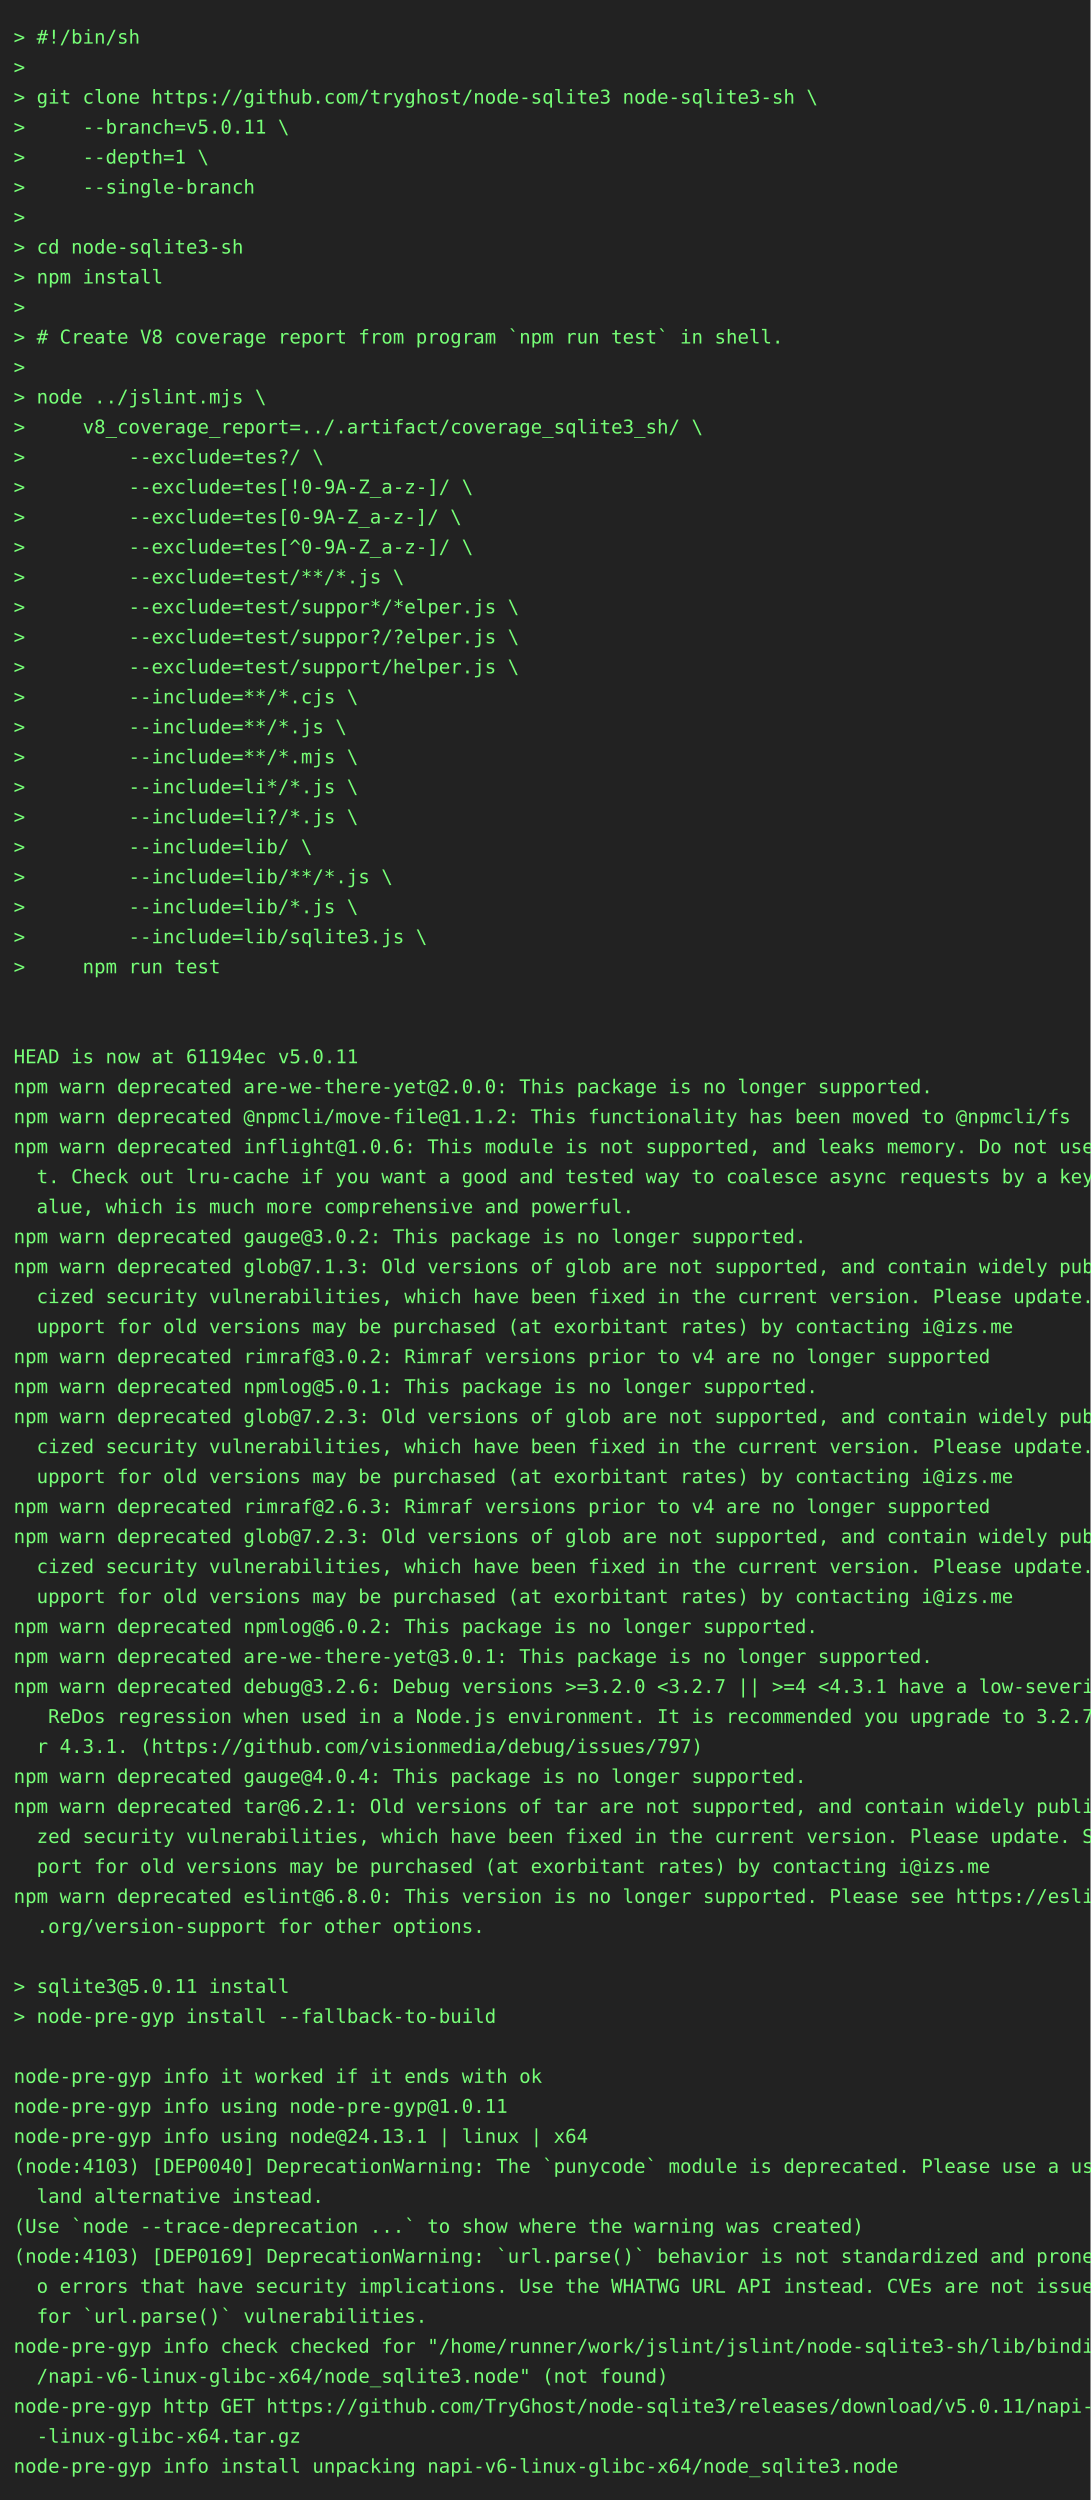
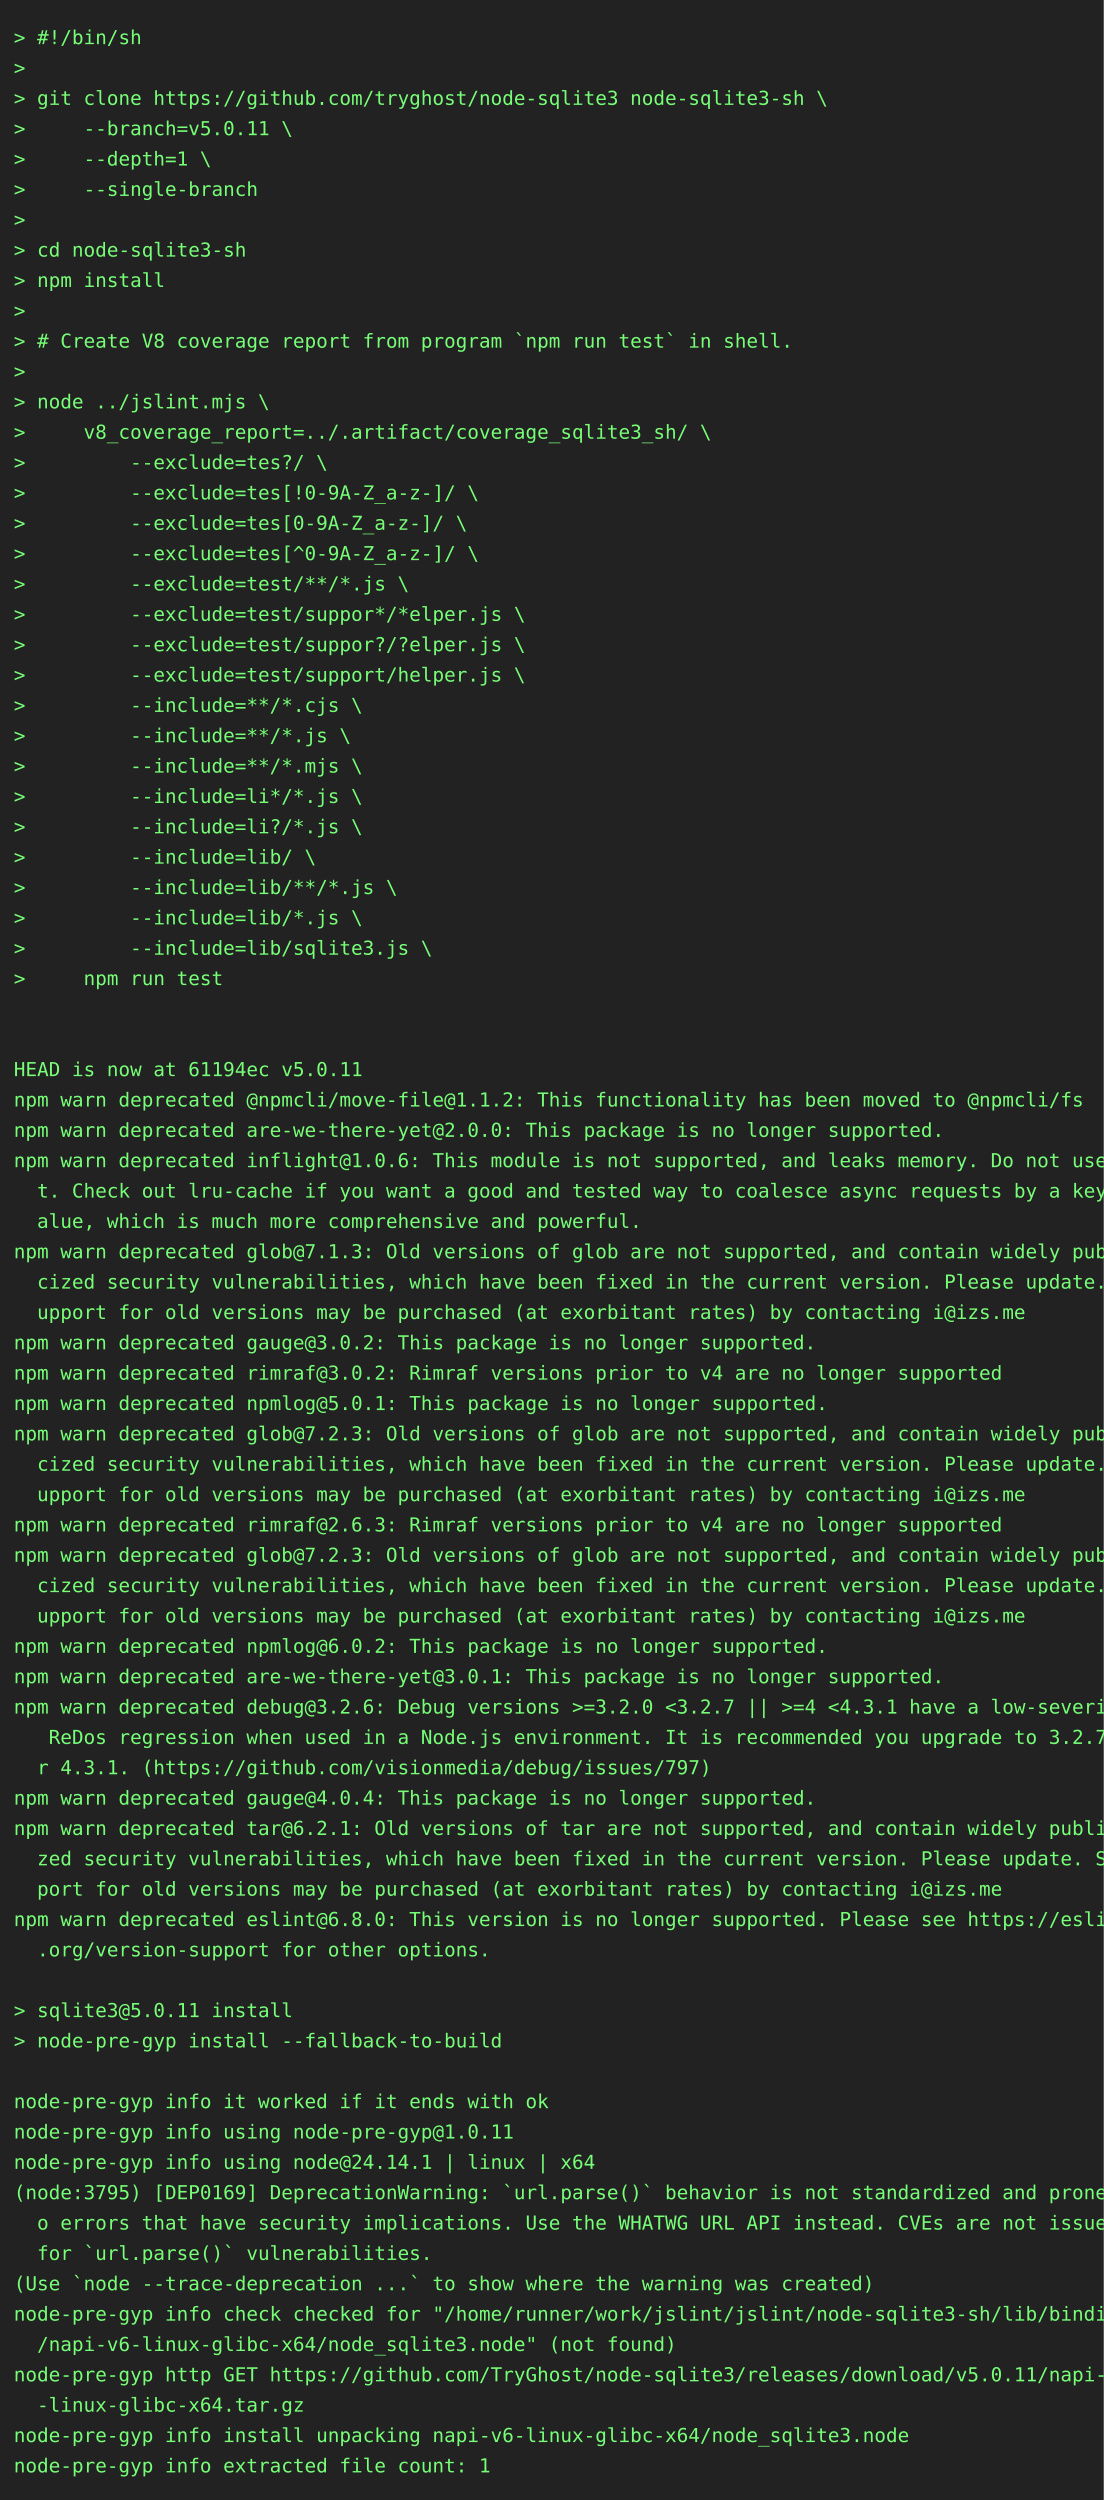
- <svg xmlns="http://www.w3.org/2000/svg" height="1834" width="800">
-   <rect height="1834" fill="#222" width="800" />
+ <svg xmlns="http://www.w3.org/2000/svg" height="1812" width="800">
+   <rect height="1812" fill="#222" width="800" />
  <text fill="#7f7" font-family="consolas, menlo, monospace" font-size="14" xml:space="preserve">
    <tspan lengthAdjust="spacingAndGlyphs" textLength="768" x="10" y="32">&gt; #!/bin/sh                                                                                      </tspan>
    <tspan lengthAdjust="spacingAndGlyphs" textLength="768" x="10" y="54">&gt;                                                                                                </tspan>
    <tspan lengthAdjust="spacingAndGlyphs" textLength="768" x="10" y="76">&gt; git clone https://github.com/tryghost/node-sqlite3 node-sqlite3-sh \                           </tspan>
    <tspan lengthAdjust="spacingAndGlyphs" textLength="768" x="10" y="98">&gt;     --branch=v5.0.11 \                                                                         </tspan>
    <tspan lengthAdjust="spacingAndGlyphs" textLength="768" x="10" y="120">&gt;     --depth=1 \                                                                                </tspan>
    <tspan lengthAdjust="spacingAndGlyphs" textLength="768" x="10" y="142">&gt;     --single-branch                                                                            </tspan>
    <tspan lengthAdjust="spacingAndGlyphs" textLength="768" x="10" y="164">&gt;                                                                                                </tspan>
    <tspan lengthAdjust="spacingAndGlyphs" textLength="768" x="10" y="186">&gt; cd node-sqlite3-sh                                                                             </tspan>
    <tspan lengthAdjust="spacingAndGlyphs" textLength="768" x="10" y="208">&gt; npm install                                                                                    </tspan>
    <tspan lengthAdjust="spacingAndGlyphs" textLength="768" x="10" y="230">&gt;                                                                                                </tspan>
    <tspan lengthAdjust="spacingAndGlyphs" textLength="768" x="10" y="252">&gt; # Create V8 coverage report from program `npm run test` in shell.                              </tspan>
    <tspan lengthAdjust="spacingAndGlyphs" textLength="768" x="10" y="274">&gt;                                                                                                </tspan>
    <tspan lengthAdjust="spacingAndGlyphs" textLength="768" x="10" y="296">&gt; node ../jslint.mjs \                                                                           </tspan>
    <tspan lengthAdjust="spacingAndGlyphs" textLength="768" x="10" y="318">&gt;     v8_coverage_report=../.artifact/coverage_sqlite3_sh/ \                                     </tspan>
    <tspan lengthAdjust="spacingAndGlyphs" textLength="768" x="10" y="340">&gt;         --exclude=tes?/ \                                                                      </tspan>
    <tspan lengthAdjust="spacingAndGlyphs" textLength="768" x="10" y="362">&gt;         --exclude=tes[!0-9A-Z_a-z-]/ \                                                         </tspan>
    <tspan lengthAdjust="spacingAndGlyphs" textLength="768" x="10" y="384">&gt;         --exclude=tes[0-9A-Z_a-z-]/ \                                                          </tspan>
    <tspan lengthAdjust="spacingAndGlyphs" textLength="768" x="10" y="406">&gt;         --exclude=tes[^0-9A-Z_a-z-]/ \                                                         </tspan>
    <tspan lengthAdjust="spacingAndGlyphs" textLength="768" x="10" y="428">&gt;         --exclude=test/**/*.js \                                                               </tspan>
    <tspan lengthAdjust="spacingAndGlyphs" textLength="768" x="10" y="450">&gt;         --exclude=test/suppor*/*elper.js \                                                     </tspan>
    <tspan lengthAdjust="spacingAndGlyphs" textLength="768" x="10" y="472">&gt;         --exclude=test/suppor?/?elper.js \                                                     </tspan>
    <tspan lengthAdjust="spacingAndGlyphs" textLength="768" x="10" y="494">&gt;         --exclude=test/support/helper.js \                                                     </tspan>
    <tspan lengthAdjust="spacingAndGlyphs" textLength="768" x="10" y="516">&gt;         --include=**/*.cjs \                                                                   </tspan>
    <tspan lengthAdjust="spacingAndGlyphs" textLength="768" x="10" y="538">&gt;         --include=**/*.js \                                                                    </tspan>
    <tspan lengthAdjust="spacingAndGlyphs" textLength="768" x="10" y="560">&gt;         --include=**/*.mjs \                                                                   </tspan>
    <tspan lengthAdjust="spacingAndGlyphs" textLength="768" x="10" y="582">&gt;         --include=li*/*.js \                                                                   </tspan>
    <tspan lengthAdjust="spacingAndGlyphs" textLength="768" x="10" y="604">&gt;         --include=li?/*.js \                                                                   </tspan>
    <tspan lengthAdjust="spacingAndGlyphs" textLength="768" x="10" y="626">&gt;         --include=lib/ \                                                                       </tspan>
    <tspan lengthAdjust="spacingAndGlyphs" textLength="768" x="10" y="648">&gt;         --include=lib/**/*.js \                                                                </tspan>
    <tspan lengthAdjust="spacingAndGlyphs" textLength="768" x="10" y="670">&gt;         --include=lib/*.js \                                                                   </tspan>
    <tspan lengthAdjust="spacingAndGlyphs" textLength="768" x="10" y="692">&gt;         --include=lib/sqlite3.js \                                                             </tspan>
    <tspan lengthAdjust="spacingAndGlyphs" textLength="768" x="10" y="714">&gt;     npm run test                                                                               </tspan>
    <tspan lengthAdjust="spacingAndGlyphs" textLength="768" x="10" y="736">                                                                                                 </tspan>
    <tspan lengthAdjust="spacingAndGlyphs" textLength="768" x="10" y="758">                                                                                                 </tspan>
    <tspan lengthAdjust="spacingAndGlyphs" textLength="768" x="10" y="780">HEAD is now at 61194ec v5.0.11                                                                   </tspan>
-     <tspan lengthAdjust="spacingAndGlyphs" textLength="768" x="10" y="802">npm warn deprecated are-we-there-yet@2.0.0: This package is no longer supported.                 </tspan>
-     <tspan lengthAdjust="spacingAndGlyphs" textLength="768" x="10" y="824">npm warn deprecated @npmcli/move-file@1.1.2: This functionality has been moved to @npmcli/fs     </tspan>
+     <tspan lengthAdjust="spacingAndGlyphs" textLength="768" x="10" y="802">npm warn deprecated @npmcli/move-file@1.1.2: This functionality has been moved to @npmcli/fs     </tspan>
+     <tspan lengthAdjust="spacingAndGlyphs" textLength="768" x="10" y="824">npm warn deprecated are-we-there-yet@2.0.0: This package is no longer supported.                 </tspan>
    <tspan lengthAdjust="spacingAndGlyphs" textLength="768" x="10" y="846">npm warn deprecated inflight@1.0.6: This module is not supported, and leaks memory. Do not use i\</tspan>
    <tspan lengthAdjust="spacingAndGlyphs" textLength="768" x="10" y="868">  t. Check out lru-cache if you want a good and tested way to coalesce async requests by a key v\</tspan>
    <tspan lengthAdjust="spacingAndGlyphs" textLength="768" x="10" y="890">  alue, which is much more comprehensive and powerful.                                           </tspan>
-     <tspan lengthAdjust="spacingAndGlyphs" textLength="768" x="10" y="912">npm warn deprecated gauge@3.0.2: This package is no longer supported.                            </tspan>
-     <tspan lengthAdjust="spacingAndGlyphs" textLength="768" x="10" y="934">npm warn deprecated glob@7.1.3: Old versions of glob are not supported, and contain widely publi\</tspan>
-     <tspan lengthAdjust="spacingAndGlyphs" textLength="768" x="10" y="956">  cized security vulnerabilities, which have been fixed in the current version. Please update. S\</tspan>
-     <tspan lengthAdjust="spacingAndGlyphs" textLength="768" x="10" y="978">  upport for old versions may be purchased (at exorbitant rates) by contacting i@izs.me          </tspan>
+     <tspan lengthAdjust="spacingAndGlyphs" textLength="768" x="10" y="912">npm warn deprecated glob@7.1.3: Old versions of glob are not supported, and contain widely publi\</tspan>
+     <tspan lengthAdjust="spacingAndGlyphs" textLength="768" x="10" y="934">  cized security vulnerabilities, which have been fixed in the current version. Please update. S\</tspan>
+     <tspan lengthAdjust="spacingAndGlyphs" textLength="768" x="10" y="956">  upport for old versions may be purchased (at exorbitant rates) by contacting i@izs.me          </tspan>
+     <tspan lengthAdjust="spacingAndGlyphs" textLength="768" x="10" y="978">npm warn deprecated gauge@3.0.2: This package is no longer supported.                            </tspan>
    <tspan lengthAdjust="spacingAndGlyphs" textLength="768" x="10" y="1000">npm warn deprecated rimraf@3.0.2: Rimraf versions prior to v4 are no longer supported            </tspan>
    <tspan lengthAdjust="spacingAndGlyphs" textLength="768" x="10" y="1022">npm warn deprecated npmlog@5.0.1: This package is no longer supported.                           </tspan>
    <tspan lengthAdjust="spacingAndGlyphs" textLength="768" x="10" y="1044">npm warn deprecated glob@7.2.3: Old versions of glob are not supported, and contain widely publi\</tspan>
    <tspan lengthAdjust="spacingAndGlyphs" textLength="768" x="10" y="1066">  cized security vulnerabilities, which have been fixed in the current version. Please update. S\</tspan>
    <tspan lengthAdjust="spacingAndGlyphs" textLength="768" x="10" y="1088">  upport for old versions may be purchased (at exorbitant rates) by contacting i@izs.me          </tspan>
    <tspan lengthAdjust="spacingAndGlyphs" textLength="768" x="10" y="1110">npm warn deprecated rimraf@2.6.3: Rimraf versions prior to v4 are no longer supported            </tspan>
    <tspan lengthAdjust="spacingAndGlyphs" textLength="768" x="10" y="1132">npm warn deprecated glob@7.2.3: Old versions of glob are not supported, and contain widely publi\</tspan>
    <tspan lengthAdjust="spacingAndGlyphs" textLength="768" x="10" y="1154">  cized security vulnerabilities, which have been fixed in the current version. Please update. S\</tspan>
    <tspan lengthAdjust="spacingAndGlyphs" textLength="768" x="10" y="1176">  upport for old versions may be purchased (at exorbitant rates) by contacting i@izs.me          </tspan>
    <tspan lengthAdjust="spacingAndGlyphs" textLength="768" x="10" y="1198">npm warn deprecated npmlog@6.0.2: This package is no longer supported.                           </tspan>
    <tspan lengthAdjust="spacingAndGlyphs" textLength="768" x="10" y="1220">npm warn deprecated are-we-there-yet@3.0.1: This package is no longer supported.                 </tspan>
    <tspan lengthAdjust="spacingAndGlyphs" textLength="768" x="10" y="1242">npm warn deprecated debug@3.2.6: Debug versions &gt;=3.2.0 &lt;3.2.7 || &gt;=4 &lt;4.3.1 have a low-severity\</tspan>
    <tspan lengthAdjust="spacingAndGlyphs" textLength="768" x="10" y="1264">   ReDos regression when used in a Node.js environment. It is recommended you upgrade to 3.2.7 o\</tspan>
    <tspan lengthAdjust="spacingAndGlyphs" textLength="768" x="10" y="1286">  r 4.3.1. (https://github.com/visionmedia/debug/issues/797)                                     </tspan>
    <tspan lengthAdjust="spacingAndGlyphs" textLength="768" x="10" y="1308">npm warn deprecated gauge@4.0.4: This package is no longer supported.                            </tspan>
    <tspan lengthAdjust="spacingAndGlyphs" textLength="768" x="10" y="1330">npm warn deprecated tar@6.2.1: Old versions of tar are not supported, and contain widely publici\</tspan>
    <tspan lengthAdjust="spacingAndGlyphs" textLength="768" x="10" y="1352">  zed security vulnerabilities, which have been fixed in the current version. Please update. Sup\</tspan>
    <tspan lengthAdjust="spacingAndGlyphs" textLength="768" x="10" y="1374">  port for old versions may be purchased (at exorbitant rates) by contacting i@izs.me            </tspan>
    <tspan lengthAdjust="spacingAndGlyphs" textLength="768" x="10" y="1396">npm warn deprecated eslint@6.8.0: This version is no longer supported. Please see https://eslint\</tspan>
    <tspan lengthAdjust="spacingAndGlyphs" textLength="768" x="10" y="1418">  .org/version-support for other options.                                                        </tspan>
    <tspan lengthAdjust="spacingAndGlyphs" textLength="768" x="10" y="1440">                                                                                                 </tspan>
    <tspan lengthAdjust="spacingAndGlyphs" textLength="768" x="10" y="1462">&gt; sqlite3@5.0.11 install                                                                         </tspan>
    <tspan lengthAdjust="spacingAndGlyphs" textLength="768" x="10" y="1484">&gt; node-pre-gyp install --fallback-to-build                                                       </tspan>
    <tspan lengthAdjust="spacingAndGlyphs" textLength="768" x="10" y="1506">                                                                                                 </tspan>
    <tspan lengthAdjust="spacingAndGlyphs" textLength="768" x="10" y="1528">node-pre-gyp info it worked if it ends with ok                                                   </tspan>
    <tspan lengthAdjust="spacingAndGlyphs" textLength="768" x="10" y="1550">node-pre-gyp info using node-pre-gyp@1.0.11                                                      </tspan>
-     <tspan lengthAdjust="spacingAndGlyphs" textLength="768" x="10" y="1572">node-pre-gyp info using node@24.13.1 | linux | x64                                               </tspan>
-     <tspan lengthAdjust="spacingAndGlyphs" textLength="768" x="10" y="1594">(node:4103) [DEP0040] DeprecationWarning: The `punycode` module is deprecated. Please use a user\</tspan>
-     <tspan lengthAdjust="spacingAndGlyphs" textLength="768" x="10" y="1616">  land alternative instead.                                                                      </tspan>
-     <tspan lengthAdjust="spacingAndGlyphs" textLength="768" x="10" y="1638">(Use `node --trace-deprecation ...` to show where the warning was created)                       </tspan>
-     <tspan lengthAdjust="spacingAndGlyphs" textLength="768" x="10" y="1660">(node:4103) [DEP0169] DeprecationWarning: `url.parse()` behavior is not standardized and prone t\</tspan>
-     <tspan lengthAdjust="spacingAndGlyphs" textLength="768" x="10" y="1682">  o errors that have security implications. Use the WHATWG URL API instead. CVEs are not issued \</tspan>
-     <tspan lengthAdjust="spacingAndGlyphs" textLength="768" x="10" y="1704">  for `url.parse()` vulnerabilities.                                                             </tspan>
-     <tspan lengthAdjust="spacingAndGlyphs" textLength="768" x="10" y="1726">node-pre-gyp info check checked for "/home/runner/work/jslint/jslint/node-sqlite3-sh/lib/binding\</tspan>
-     <tspan lengthAdjust="spacingAndGlyphs" textLength="768" x="10" y="1748">  /napi-v6-linux-glibc-x64/node_sqlite3.node" (not found)                                        </tspan>
-     <tspan lengthAdjust="spacingAndGlyphs" textLength="768" x="10" y="1770">node-pre-gyp http GET https://github.com/TryGhost/node-sqlite3/releases/download/v5.0.11/napi-v6\</tspan>
-     <tspan lengthAdjust="spacingAndGlyphs" textLength="768" x="10" y="1792">  -linux-glibc-x64.tar.gz                                                                        </tspan>
-     <tspan lengthAdjust="spacingAndGlyphs" textLength="768" x="10" y="1814">node-pre-gyp info install unpacking napi-v6-linux-glibc-x64/node_sqlite3.node                    </tspan>
+     <tspan lengthAdjust="spacingAndGlyphs" textLength="768" x="10" y="1572">node-pre-gyp info using node@24.14.1 | linux | x64                                               </tspan>
+     <tspan lengthAdjust="spacingAndGlyphs" textLength="768" x="10" y="1594">(node:3795) [DEP0169] DeprecationWarning: `url.parse()` behavior is not standardized and prone t\</tspan>
+     <tspan lengthAdjust="spacingAndGlyphs" textLength="768" x="10" y="1616">  o errors that have security implications. Use the WHATWG URL API instead. CVEs are not issued \</tspan>
+     <tspan lengthAdjust="spacingAndGlyphs" textLength="768" x="10" y="1638">  for `url.parse()` vulnerabilities.                                                             </tspan>
+     <tspan lengthAdjust="spacingAndGlyphs" textLength="768" x="10" y="1660">(Use `node --trace-deprecation ...` to show where the warning was created)                       </tspan>
+     <tspan lengthAdjust="spacingAndGlyphs" textLength="768" x="10" y="1682">node-pre-gyp info check checked for "/home/runner/work/jslint/jslint/node-sqlite3-sh/lib/binding\</tspan>
+     <tspan lengthAdjust="spacingAndGlyphs" textLength="768" x="10" y="1704">  /napi-v6-linux-glibc-x64/node_sqlite3.node" (not found)                                        </tspan>
+     <tspan lengthAdjust="spacingAndGlyphs" textLength="768" x="10" y="1726">node-pre-gyp http GET https://github.com/TryGhost/node-sqlite3/releases/download/v5.0.11/napi-v6\</tspan>
+     <tspan lengthAdjust="spacingAndGlyphs" textLength="768" x="10" y="1748">  -linux-glibc-x64.tar.gz                                                                        </tspan>
+     <tspan lengthAdjust="spacingAndGlyphs" textLength="768" x="10" y="1770">node-pre-gyp info install unpacking napi-v6-linux-glibc-x64/node_sqlite3.node                    </tspan>
+     <tspan lengthAdjust="spacingAndGlyphs" textLength="768" x="10" y="1792">node-pre-gyp info extracted file count: 1                                                        </tspan>
  </text>
</svg>
